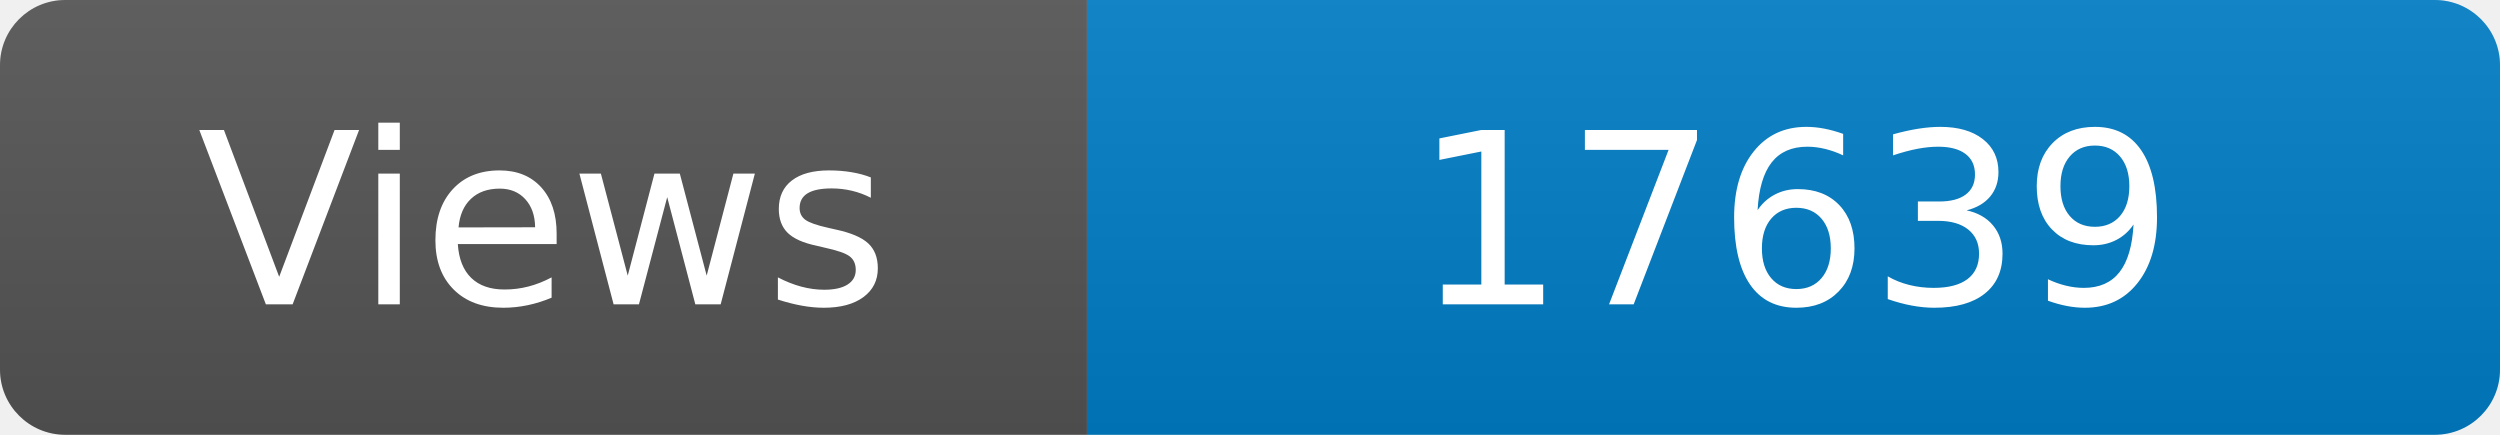
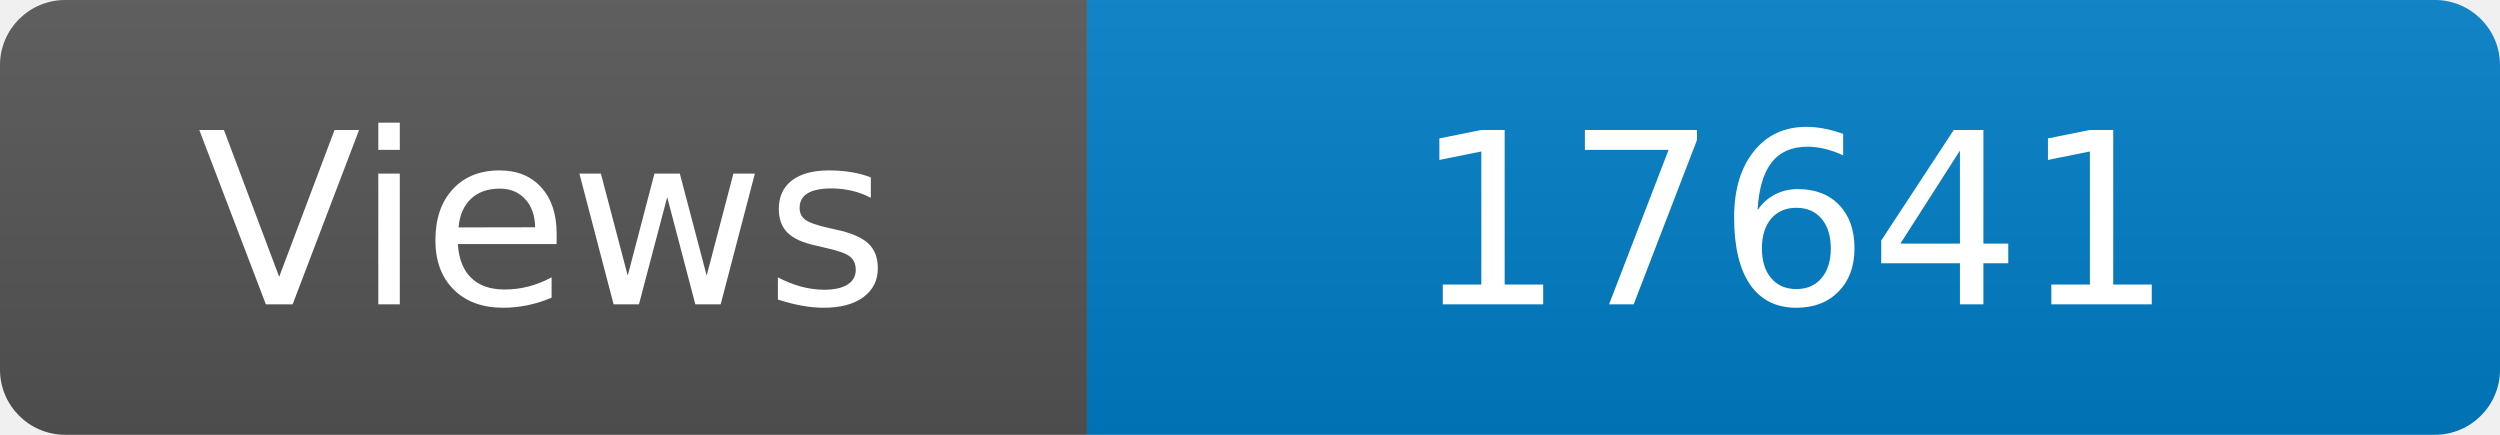
<svg xmlns="http://www.w3.org/2000/svg" width="115" height="20" role="img" aria-label="Maintained?: yes">
  <linearGradient id="s" x2="0" y2="100%">
    <stop offset="0" stop-color="#bbb" stop-opacity=".1" />
    <stop offset="1" stop-opacity=".1" />
  </linearGradient>
  <clipPath id="r">
    <rect width="115" height="20" rx="3" fill="#fff" />
  </clipPath>
  <g clip-path="url(#r)">
    <rect width="50" height="20" fill="#555" />
    <rect x="50" width="160" height="20" fill="#007ec6" />
    <rect width="115" height="20" fill="url(#s)" />
  </g>
  <g fill="#fff" text-anchor="middle" font-family="Verdana,Geneva,DejaVu Sans,sans-serif" font-size="110">
    <text x="250" y="140" transform="scale(.1)" fill="#fff">Views</text>
-     <text x="825" y="140" transform="scale(.1)" fill="#fff">17639</text>
+     <text x="825" y="140" transform="scale(.1)" fill="#fff">17641</text>
  </g>
</svg>
